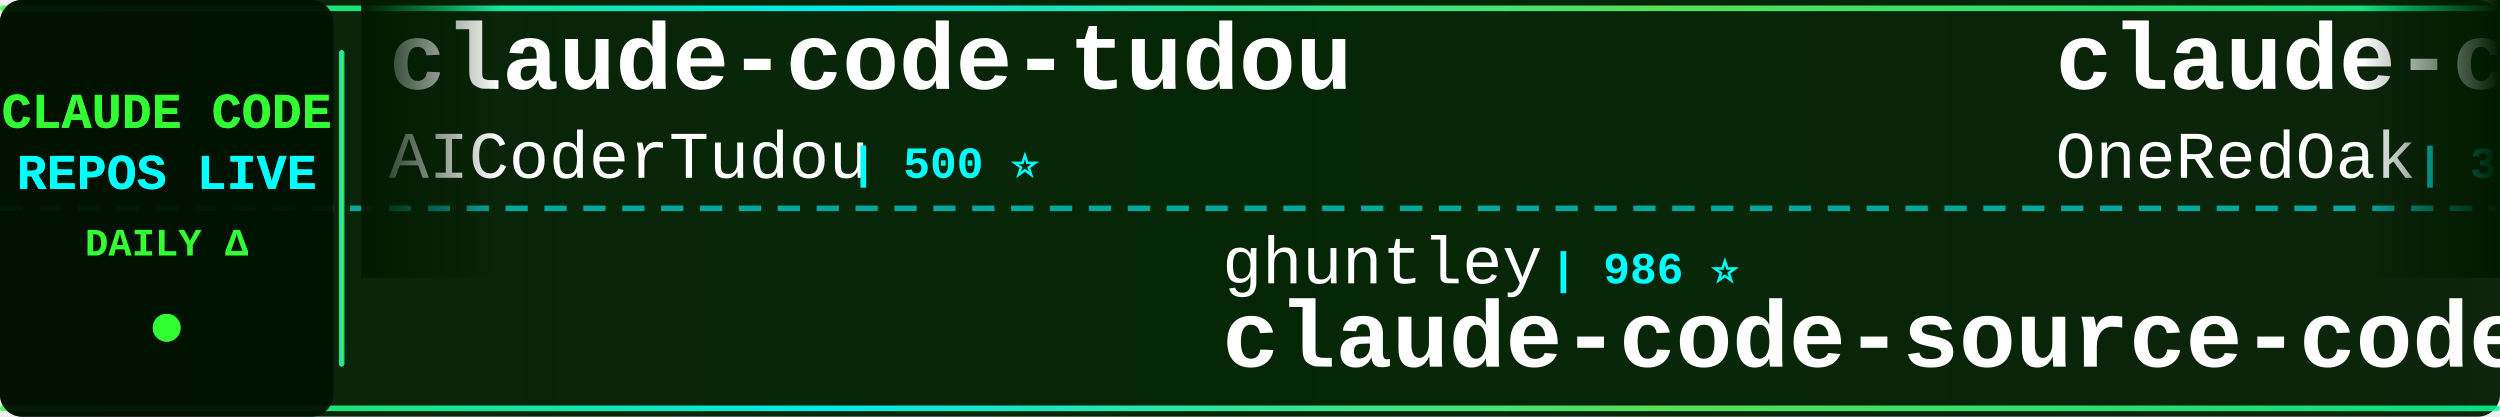
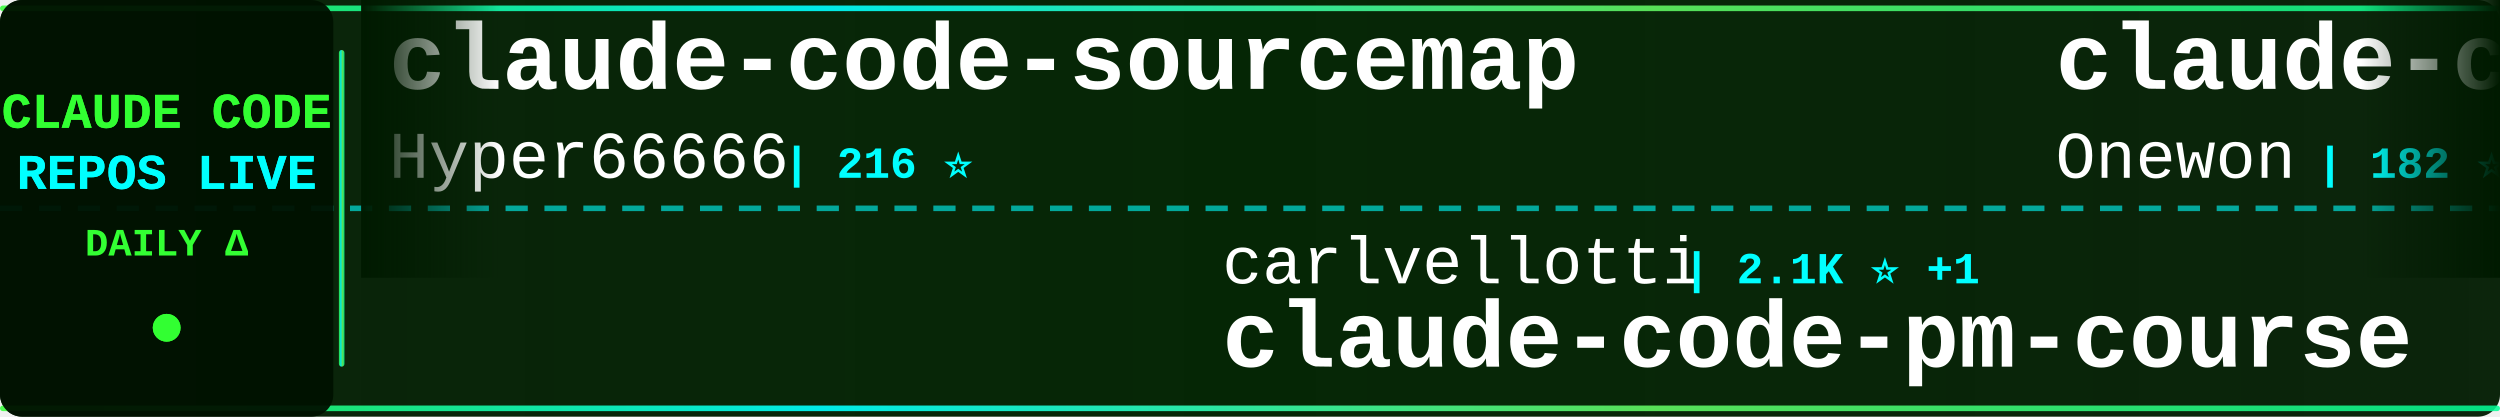
<svg xmlns="http://www.w3.org/2000/svg" width="900" height="150">
  <defs>
    <linearGradient id="tickerBg" x1="0%" y1="0%" x2="100%" y2="0%">
      <stop offset="0%" style="stop-color:#001a00;stop-opacity:0.95" />
      <stop offset="50%" style="stop-color:#002200;stop-opacity:0.98" />
      <stop offset="100%" style="stop-color:#001a00;stop-opacity:0.95" />
    </linearGradient>
    <linearGradient id="borderGrad" x1="0%" y1="0%" x2="100%" y2="0%">
      <stop offset="0%" style="stop-color:#33ff33;stop-opacity:0.85">
        <animate attributeName="stop-opacity" values="0.85;1;0.85" dur="2s" repeatCount="indefinite" />
      </stop>
      <stop offset="33%" style="stop-color:#00ffff;stop-opacity:0.9">
        <animate attributeName="stop-opacity" values="0.9;1;0.9" dur="2.2s" repeatCount="indefinite" />
      </stop>
      <stop offset="66%" style="stop-color:#66ff66;stop-opacity:0.85">
        <animate attributeName="stop-opacity" values="0.85;1;0.85" dur="1.8s" repeatCount="indefinite" />
      </stop>
      <stop offset="100%" style="stop-color:#00ff99;stop-opacity:0.85">
        <animate attributeName="stop-opacity" values="0.85;1;0.85" dur="2s" repeatCount="indefinite" />
      </stop>
    </linearGradient>
    <filter id="textGlow">
      <feGaussianBlur stdDeviation="0.1" result="coloredBlur" />
      <feMerge>
        <feMergeNode in="coloredBlur" />
        <feMergeNode in="SourceGraphic" />
      </feMerge>
    </filter>
    <filter id="metricGlow">
      <feGaussianBlur stdDeviation="0.2" result="coloredBlur" />
      <feMerge>
        <feMergeNode in="coloredBlur" />
        <feMergeNode in="SourceGraphic" />
      </feMerge>
    </filter>
    <linearGradient id="leftFade" x1="0%" y1="0%" x2="100%" y2="0%">
      <stop offset="0%" style="stop-color:#001a00;stop-opacity:1" />
      <stop offset="100%" style="stop-color:#001a00;stop-opacity:0" />
    </linearGradient>
    <linearGradient id="rightFade" x1="0%" y1="0%" x2="100%" y2="0%">
      <stop offset="0%" style="stop-color:#001a00;stop-opacity:0" />
      <stop offset="100%" style="stop-color:#001a00;stop-opacity:1" />
    </linearGradient>
  </defs>
  <rect width="900" height="150" fill="url(#tickerBg)" rx="8" />
  <rect x="0" y="2" width="900" height="2" fill="url(#borderGrad)" rx="1" />
  <rect x="0" y="146" width="900" height="2" fill="url(#borderGrad)" rx="1" />
  <line x1="0" y1="75" x2="900" y2="75" stroke="#00ffff" stroke-width="2" stroke-dasharray="8 6" opacity="0.6" />
  <rect x="0" y="0" width="120" height="150" fill="#001100" opacity="0.95" rx="8" />
  <text x="60" y="46" font-family="'Courier New', monospace" font-size="18" font-weight="bold" fill="#33ff33" text-anchor="middle" filter="url(#textGlow)">
    CLAUDE CODE
  </text>
  <text x="60" y="68" font-family="'Courier New', monospace" font-size="18" font-weight="bold" fill="#00ffff" text-anchor="middle" filter="url(#textGlow)">
    REPOS LIVE
  </text>
  <text x="60" y="92" font-family="'Courier New', monospace" font-size="14" font-weight="bold" fill="#33ff33" text-anchor="middle">
    DAILY Δ
  </text>
  <circle cx="60" cy="118" r="5" fill="#33ff33" filter="url(#metricGlow)">
    <animate attributeName="r" values="4;6;4" dur="1.5s" repeatCount="indefinite" />
    <animate attributeName="opacity" values="0.6;1;0.6" dur="1.5s" repeatCount="indefinite" />
  </circle>
  <rect x="122" y="18" width="2" height="114" fill="url(#borderGrad)" rx="1" />
  <clipPath id="tickerClip">
    <rect x="130" y="0" width="770" height="150" />
  </clipPath>
  <g clip-path="url(#tickerClip)">
    <g id="tickerItems">
      <animateTransform attributeName="transform" attributeType="XML" type="translate" from="0 0" to="-3000 0" dur="54s" repeatCount="indefinite" />
      <g transform="translate(0, 0)">
-         <text x="140" y="32" font-family="'Courier New', monospace" font-size="34" font-weight="bold" fill="#ffffff">claude-code-tudou</text>
-         <text x="140" y="64" font-family="'Courier New', monospace" font-size="24" font-weight="normal" fill="#ffffff" opacity="1.0">AICoderTudou</text>
-         <text x="306" y="64" font-family="'Courier New', monospace" font-size="16" font-weight="bold" fill="#00ffff"> | 500 ⭐</text>
+         <text x="140" y="32" font-family="'Courier New', monospace" font-size="34" font-weight="bold" fill="#ffffff">claude-code-sourcemap</text>
+         <text x="140" y="64" font-family="'Courier New', monospace" font-size="24" font-weight="normal" fill="#ffffff" opacity="1.0">Hyper66666</text>
+         <text x="282" y="64" font-family="'Courier New', monospace" font-size="16" font-weight="bold" fill="#00ffff"> | 216 ⭐</text>
      </g>
      <g transform="translate(300, 0)">
-         <text x="140" y="102" font-family="'Courier New', monospace" font-size="24" font-weight="normal" fill="#ffffff" opacity="1.0">ghuntley</text>
-         <text x="258" y="102" font-family="'Courier New', monospace" font-size="16" font-weight="bold" fill="#00ffff"> | 986 ⭐</text>
-         <text x="140" y="132" font-family="'Courier New', monospace" font-size="34" font-weight="bold" fill="#ffffff">claude-code-source-code-...</text>
+         <text x="140" y="102" font-family="'Courier New', monospace" font-size="24" font-weight="normal" fill="#ffffff" opacity="1.0">carlvellotti</text>
+         <text x="306" y="102" font-family="'Courier New', monospace" font-size="16" font-weight="bold" fill="#00ffff"> | 2.1K ⭐ +1</text>
+         <text x="140" y="132" font-family="'Courier New', monospace" font-size="34" font-weight="bold" fill="#ffffff">claude-code-pm-course</text>
      </g>
      <g transform="translate(600, 0)">
-         <text x="140" y="32" font-family="'Courier New', monospace" font-size="34" font-weight="bold" fill="#ffffff">claude-code-workflows</text>
-         <text x="140" y="64" font-family="'Courier New', monospace" font-size="24" font-weight="normal" fill="#ffffff" opacity="1.0">OneRedOak</text>
-         <text x="270" y="64" font-family="'Courier New', monospace" font-size="16" font-weight="bold" fill="#00ffff"> | 3.8K ⭐ +2</text>
+         <text x="140" y="32" font-family="'Courier New', monospace" font-size="34" font-weight="bold" fill="#ffffff">claude-code</text>
+         <text x="140" y="64" font-family="'Courier New', monospace" font-size="24" font-weight="normal" fill="#ffffff" opacity="1.0">Onewon</text>
+         <text x="234" y="64" font-family="'Courier New', monospace" font-size="16" font-weight="bold" fill="#00ffff"> | 182 ⭐</text>
      </g>
      <g transform="translate(900, 0)">
+         <text x="140" y="102" font-family="'Courier New', monospace" font-size="24" font-weight="normal" fill="#ffffff" opacity="1.0">ponponon</text>
+         <text x="258" y="102" font-family="'Courier New', monospace" font-size="16" font-weight="bold" fill="#00ffff"> | 2.3K ⭐</text>
+         <text x="140" y="132" font-family="'Courier New', monospace" font-size="34" font-weight="bold" fill="#ffffff">claude_code_src</text>
+       </g>
+       <g transform="translate(1200, 0)">
+         <text x="140" y="32" font-family="'Courier New', monospace" font-size="34" font-weight="bold" fill="#ffffff">claude-code-local</text>
+         <text x="140" y="64" font-family="'Courier New', monospace" font-size="24" font-weight="normal" fill="#ffffff" opacity="1.0">nicedreamzapp</text>
+         <text x="318" y="64" font-family="'Courier New', monospace" font-size="16" font-weight="bold" fill="#00ffff"> | 2.8K ⭐ +8</text>
+       </g>
+       <g transform="translate(1500, 0)">
+         <text x="140" y="102" font-family="'Courier New', monospace" font-size="24" font-weight="normal" fill="#ffffff" opacity="1.0">anthropics</text>
+         <text x="282" y="102" font-family="'Courier New', monospace" font-size="16" font-weight="bold" fill="#00ffff"> | 154.8K ⭐ +438</text>
+         <text x="140" y="132" font-family="'Courier New', monospace" font-size="34" font-weight="bold" fill="#ffffff">skills</text>
+       </g>
+       <g transform="translate(1800, 0)">
+         <text x="140" y="32" font-family="'Courier New', monospace" font-size="34" font-weight="bold" fill="#ffffff">claude-code</text>
+         <text x="140" y="64" font-family="'Courier New', monospace" font-size="24" font-weight="normal" fill="#ffffff" opacity="1.0">anthropics</text>
+         <text x="282" y="64" font-family="'Courier New', monospace" font-size="16" font-weight="bold" fill="#00ffff"> | 134.2K ⭐ +233</text>
+       </g>
+       <g transform="translate(2100, 0)">
+         <text x="140" y="102" font-family="'Courier New', monospace" font-size="24" font-weight="normal" fill="#ffffff" opacity="1.0">pedrohcgs</text>
+         <text x="270" y="102" font-family="'Courier New', monospace" font-size="16" font-weight="bold" fill="#00ffff"> | 1.3K ⭐ +7</text>
+         <text x="140" y="132" font-family="'Courier New', monospace" font-size="34" font-weight="bold" fill="#ffffff">claude-code-my-workflow</text>
+       </g>
+       <g transform="translate(2400, 0)">
+         <text x="140" y="32" font-family="'Courier New', monospace" font-size="34" font-weight="bold" fill="#ffffff">claude-code-harness</text>
+         <text x="140" y="64" font-family="'Courier New', monospace" font-size="24" font-weight="normal" fill="#ffffff" opacity="1.0">Chachamaru127</text>
+         <text x="318" y="64" font-family="'Courier New', monospace" font-size="16" font-weight="bold" fill="#00ffff"> | 2.9K ⭐ +8</text>
+       </g>
+       <g transform="translate(2700, 0)">
        <text x="140" y="102" font-family="'Courier New', monospace" font-size="24" font-weight="normal" fill="#ffffff" opacity="1.0">Yeachan-Heo</text>
-         <text x="294" y="102" font-family="'Courier New', monospace" font-size="16" font-weight="bold" fill="#00ffff"> | 36.9K ⭐ +71</text>
+         <text x="294" y="102" font-family="'Courier New', monospace" font-size="16" font-weight="bold" fill="#00ffff"> | 36.9K ⭐ +69</text>
        <text x="140" y="132" font-family="'Courier New', monospace" font-size="34" font-weight="bold" fill="#ffffff">oh-my-claudecode</text>
      </g>
-       <g transform="translate(1200, 0)">
-         <text x="140" y="32" font-family="'Courier New', monospace" font-size="34" font-weight="bold" fill="#ffffff">claude-code-spec-workflo...</text>
-         <text x="140" y="64" font-family="'Courier New', monospace" font-size="24" font-weight="normal" fill="#ffffff" opacity="1.0">Pimzino</text>
-         <text x="246" y="64" font-family="'Courier New', monospace" font-size="16" font-weight="bold" fill="#00ffff"> | 3.8K ⭐ +1</text>
-       </g>
-       <g transform="translate(1500, 0)">
-         <text x="140" y="102" font-family="'Courier New', monospace" font-size="24" font-weight="normal" fill="#ffffff" opacity="1.0">Windy3f3f3f3f</text>
-         <text x="318" y="102" font-family="'Courier New', monospace" font-size="16" font-weight="bold" fill="#00ffff"> | 2.7K ⭐ +12</text>
-         <text x="140" y="132" font-family="'Courier New', monospace" font-size="34" font-weight="bold" fill="#ffffff">how-claude-code-works</text>
-       </g>
-       <g transform="translate(1800, 0)">
-         <text x="140" y="32" font-family="'Courier New', monospace" font-size="34" font-weight="bold" fill="#ffffff">claude-code-system-promp...</text>
-         <text x="140" y="64" font-family="'Courier New', monospace" font-size="24" font-weight="normal" fill="#ffffff" opacity="1.0">Piebald-AI</text>
-         <text x="282" y="64" font-family="'Courier New', monospace" font-size="16" font-weight="bold" fill="#00ffff"> | 11.4K ⭐ +27</text>
-       </g>
-       <g transform="translate(2100, 0)">
-         <text x="140" y="102" font-family="'Courier New', monospace" font-size="24" font-weight="normal" fill="#ffffff" opacity="1.0">musistudio</text>
-         <text x="282" y="102" font-family="'Courier New', monospace" font-size="16" font-weight="bold" fill="#00ffff"> | 35.3K ⭐ +37</text>
-         <text x="140" y="132" font-family="'Courier New', monospace" font-size="34" font-weight="bold" fill="#ffffff">claude-code-router</text>
-       </g>
-       <g transform="translate(2400, 0)">
-         <text x="140" y="32" font-family="'Courier New', monospace" font-size="34" font-weight="bold" fill="#ffffff">Open-ClaudeCode</text>
-         <text x="140" y="64" font-family="'Courier New', monospace" font-size="24" font-weight="normal" fill="#ffffff" opacity="1.0">LING71671</text>
-         <text x="270" y="64" font-family="'Courier New', monospace" font-size="16" font-weight="bold" fill="#00ffff"> | 899 ⭐ +3</text>
-       </g>
-       <g transform="translate(2700, 0)">
-         <text x="140" y="102" font-family="'Courier New', monospace" font-size="24" font-weight="normal" fill="#ffffff" opacity="1.0">guanshan</text>
-         <text x="258" y="102" font-family="'Courier New', monospace" font-size="16" font-weight="bold" fill="#00ffff"> | 60 ⭐</text>
-         <text x="140" y="132" font-family="'Courier New', monospace" font-size="34" font-weight="bold" fill="#ffffff">ClaudeCode</text>
-       </g>
      <g transform="translate(3000, 0)">
-         <text x="140" y="32" font-family="'Courier New', monospace" font-size="34" font-weight="bold" fill="#ffffff">claude-code-tudou</text>
-         <text x="140" y="64" font-family="'Courier New', monospace" font-size="24" font-weight="normal" fill="#ffffff" opacity="1.0">AICoderTudou</text>
-         <text x="306" y="64" font-family="'Courier New', monospace" font-size="16" font-weight="bold" fill="#00ffff"> | 500 ⭐</text>
+         <text x="140" y="32" font-family="'Courier New', monospace" font-size="34" font-weight="bold" fill="#ffffff">claude-code-sourcemap</text>
+         <text x="140" y="64" font-family="'Courier New', monospace" font-size="24" font-weight="normal" fill="#ffffff" opacity="1.0">Hyper66666</text>
+         <text x="282" y="64" font-family="'Courier New', monospace" font-size="16" font-weight="bold" fill="#00ffff"> | 216 ⭐</text>
      </g>
      <g transform="translate(3300, 0)">
-         <text x="140" y="102" font-family="'Courier New', monospace" font-size="24" font-weight="normal" fill="#ffffff" opacity="1.0">ghuntley</text>
-         <text x="258" y="102" font-family="'Courier New', monospace" font-size="16" font-weight="bold" fill="#00ffff"> | 986 ⭐</text>
-         <text x="140" y="132" font-family="'Courier New', monospace" font-size="34" font-weight="bold" fill="#ffffff">claude-code-source-code-...</text>
+         <text x="140" y="102" font-family="'Courier New', monospace" font-size="24" font-weight="normal" fill="#ffffff" opacity="1.0">carlvellotti</text>
+         <text x="306" y="102" font-family="'Courier New', monospace" font-size="16" font-weight="bold" fill="#00ffff"> | 2.1K ⭐ +1</text>
+         <text x="140" y="132" font-family="'Courier New', monospace" font-size="34" font-weight="bold" fill="#ffffff">claude-code-pm-course</text>
      </g>
      <g transform="translate(3600, 0)">
-         <text x="140" y="32" font-family="'Courier New', monospace" font-size="34" font-weight="bold" fill="#ffffff">claude-code-workflows</text>
-         <text x="140" y="64" font-family="'Courier New', monospace" font-size="24" font-weight="normal" fill="#ffffff" opacity="1.0">OneRedOak</text>
-         <text x="270" y="64" font-family="'Courier New', monospace" font-size="16" font-weight="bold" fill="#00ffff"> | 3.8K ⭐ +2</text>
+         <text x="140" y="32" font-family="'Courier New', monospace" font-size="34" font-weight="bold" fill="#ffffff">claude-code</text>
+         <text x="140" y="64" font-family="'Courier New', monospace" font-size="24" font-weight="normal" fill="#ffffff" opacity="1.0">Onewon</text>
+         <text x="234" y="64" font-family="'Courier New', monospace" font-size="16" font-weight="bold" fill="#00ffff"> | 182 ⭐</text>
      </g>
      <g transform="translate(3900, 0)">
-         <text x="140" y="102" font-family="'Courier New', monospace" font-size="24" font-weight="normal" fill="#ffffff" opacity="1.0">Yeachan-Heo</text>
-         <text x="294" y="102" font-family="'Courier New', monospace" font-size="16" font-weight="bold" fill="#00ffff"> | 36.9K ⭐ +71</text>
-         <text x="140" y="132" font-family="'Courier New', monospace" font-size="34" font-weight="bold" fill="#ffffff">oh-my-claudecode</text>
+         <text x="140" y="102" font-family="'Courier New', monospace" font-size="24" font-weight="normal" fill="#ffffff" opacity="1.0">ponponon</text>
+         <text x="258" y="102" font-family="'Courier New', monospace" font-size="16" font-weight="bold" fill="#00ffff"> | 2.3K ⭐</text>
+         <text x="140" y="132" font-family="'Courier New', monospace" font-size="34" font-weight="bold" fill="#ffffff">claude_code_src</text>
      </g>
    </g>
  </g>
  <rect x="130" y="0" width="50" height="100" fill="url(#leftFade)" />
  <rect x="850" y="0" width="50" height="100" fill="url(#rightFade)" />
</svg>
